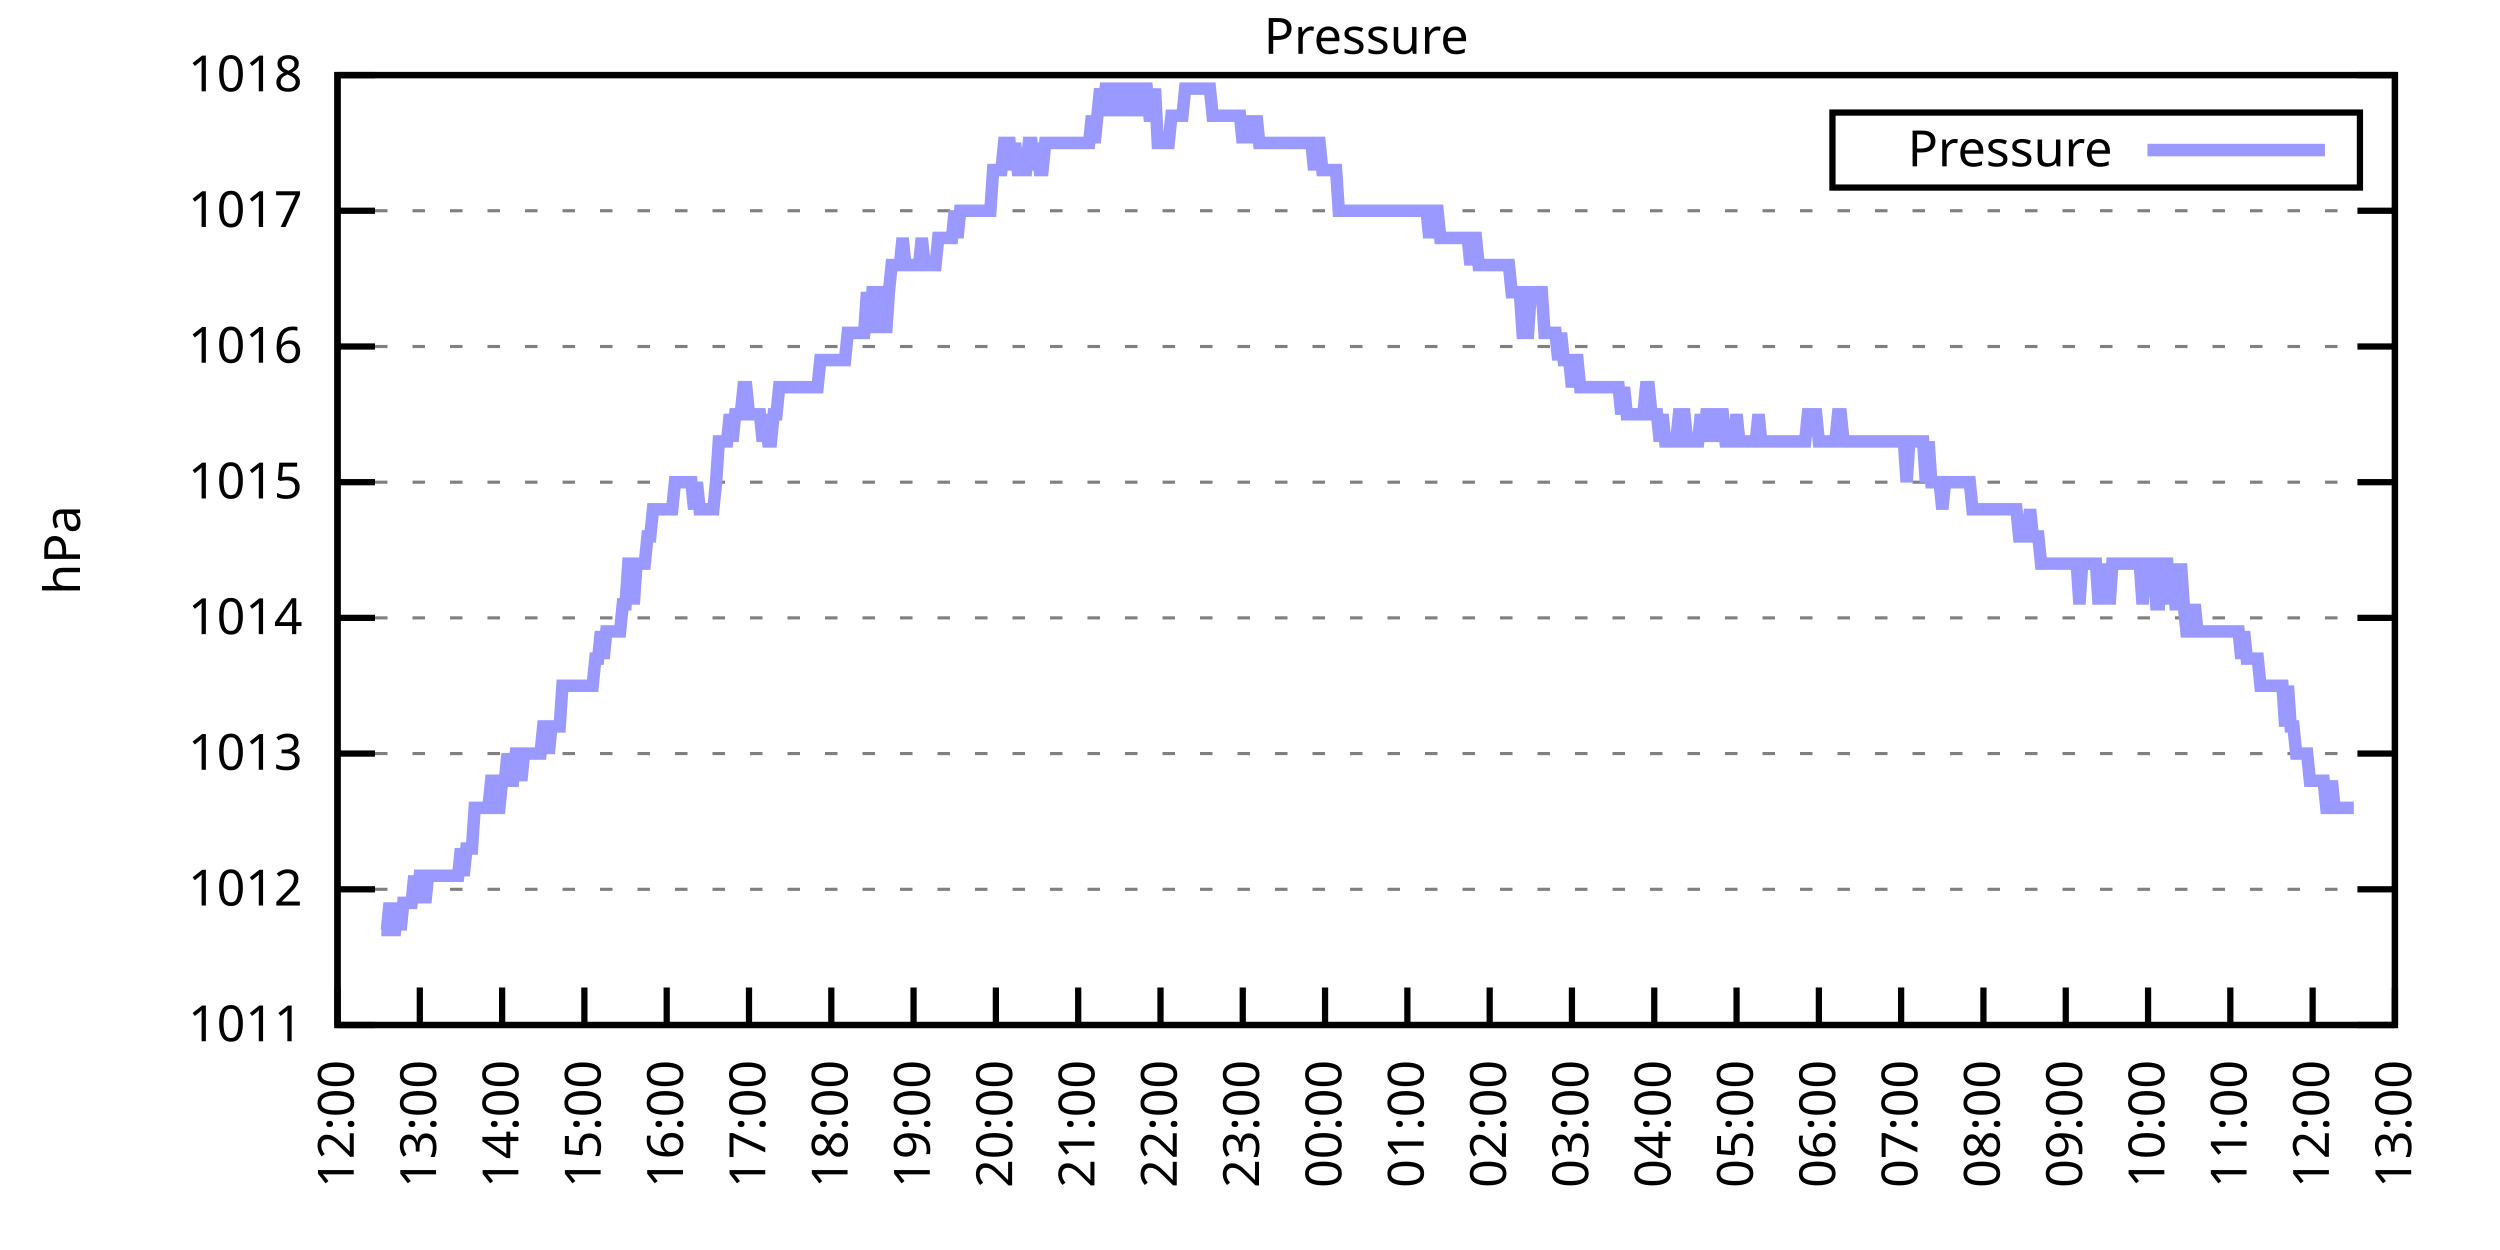
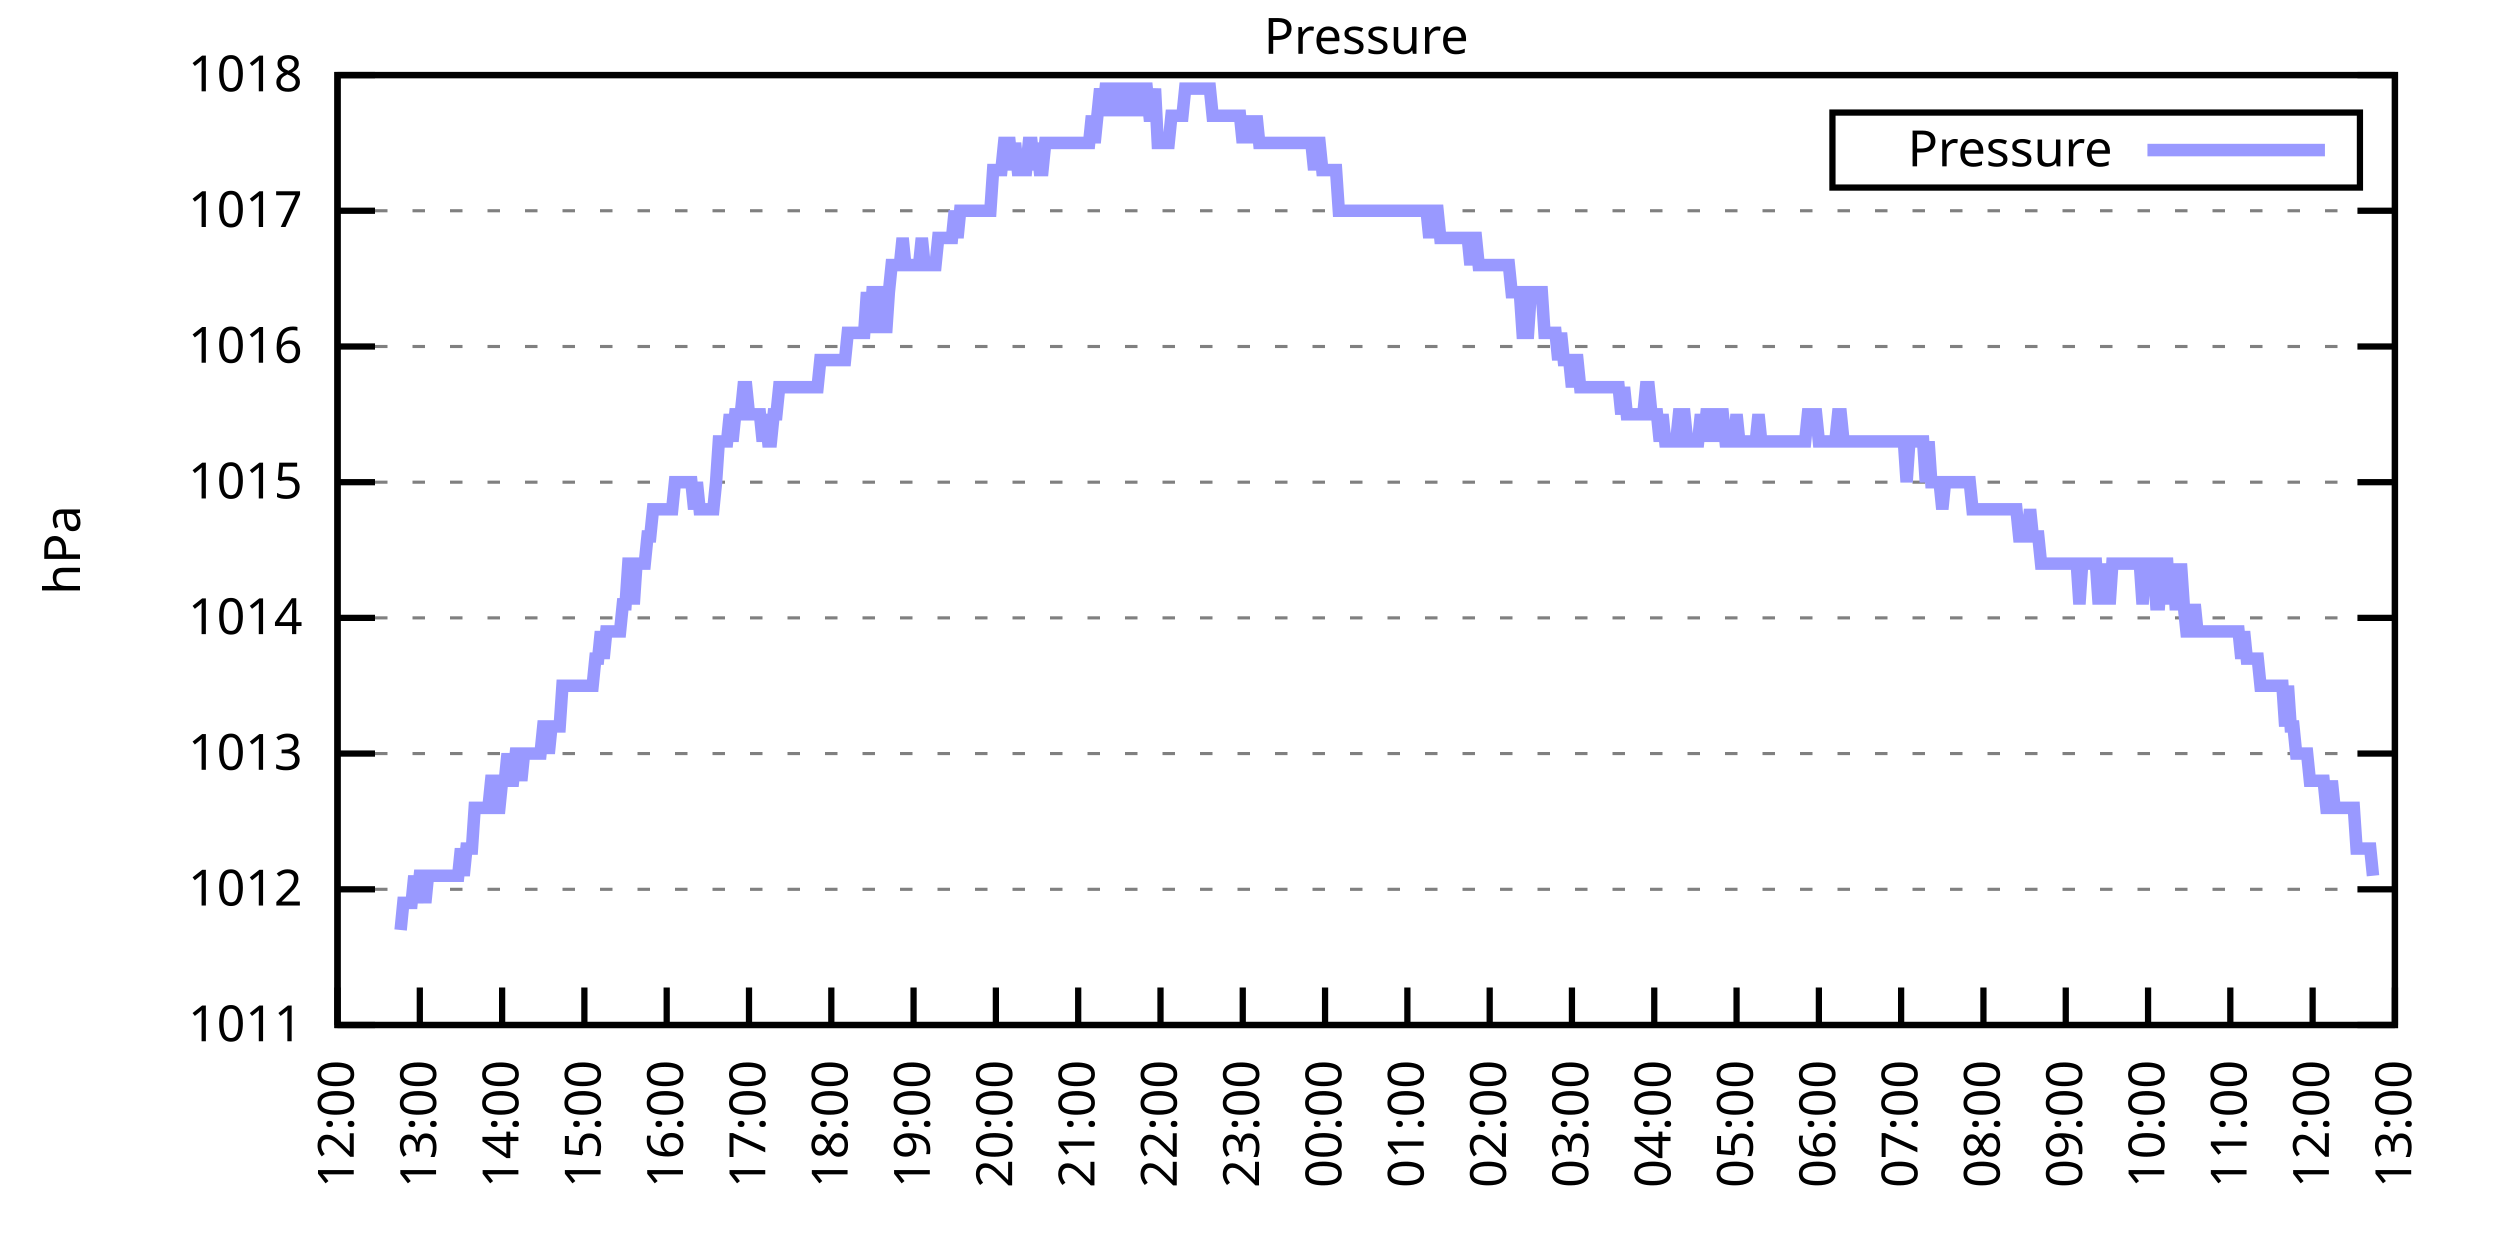
<svg xmlns="http://www.w3.org/2000/svg" xmlns:xlink="http://www.w3.org/1999/xlink" width="400" height="200" viewBox="0 0 400 200">
  <g id="gnuplot_canvas">
    <rect x="0" y="0" width="400" height="200" fill="none" />
    <defs>
      <circle id="gpDot" r="0.5" stroke-width="0.5" stroke="currentColor" />
      <path id="gpPt0" stroke-width="0.333" stroke="currentColor" d="M-1,0 h2 M0,-1 v2" />
      <path id="gpPt1" stroke-width="0.333" stroke="currentColor" d="M-1,-1 L1,1 M1,-1 L-1,1" />
      <path id="gpPt2" stroke-width="0.333" stroke="currentColor" d="M-1,0 L1,0 M0,-1 L0,1 M-1,-1 L1,1 M-1,1 L1,-1" />
      <rect id="gpPt3" stroke-width="0.333" stroke="currentColor" x="-1" y="-1" width="2" height="2" />
      <rect id="gpPt4" stroke-width="0.333" stroke="currentColor" fill="currentColor" x="-1" y="-1" width="2" height="2" />
      <circle id="gpPt5" stroke-width="0.333" stroke="currentColor" cx="0" cy="0" r="1" />
      <use xlink:href="#gpPt5" id="gpPt6" fill="currentColor" stroke="none" />
      <path id="gpPt7" stroke-width="0.333" stroke="currentColor" d="M0,-1.33 L-1.33,0.67 L1.33,0.67 z" />
      <use xlink:href="#gpPt7" id="gpPt8" fill="currentColor" stroke="none" />
      <use xlink:href="#gpPt7" id="gpPt9" stroke="currentColor" transform="rotate(180)" />
      <use xlink:href="#gpPt9" id="gpPt10" fill="currentColor" stroke="none" />
      <use xlink:href="#gpPt3" id="gpPt11" stroke="currentColor" transform="rotate(45)" />
      <use xlink:href="#gpPt11" id="gpPt12" fill="currentColor" stroke="none" />
      <path id="gpPt13" stroke-width="0.333" stroke="currentColor" d="M0,1.330 L1.265,0.411 L0.782,-1.067 L-0.782,-1.076 L-1.265,0.411 z" />
      <use xlink:href="#gpPt13" id="gpPt14" fill="currentColor" stroke="none" />
      <filter id="textbox" filterUnits="objectBoundingBox" x="0" y="0" height="1" width="1">
        <feFlood flood-color="white" flood-opacity="1" result="bgnd" />
        <feComposite in="SourceGraphic" in2="bgnd" operator="atop" />
      </filter>
      <filter id="greybox" filterUnits="objectBoundingBox" x="0" y="0" height="1" width="1">
        <feFlood flood-color="lightgrey" flood-opacity="1" result="grey" />
        <feComposite in="SourceGraphic" in2="grey" operator="atop" />
      </filter>
    </defs>
    <g fill="none" color="white" stroke="currentColor" stroke-width="1.00" stroke-linecap="butt" stroke-linejoin="miter">
</g>
    <g fill="none" color="black" stroke="currentColor" stroke-width="1.00" stroke-linecap="butt" stroke-linejoin="miter">
      <g stroke="none" shape-rendering="crispEdges">
        <polygon fill="rgb(255, 255, 255)" points="54.00,164.00 383.18,164.00 383.18,12.02 54.00,12.02 " />
      </g>
    </g>
    <g fill="none" color="black" stroke="currentColor" stroke-width="1.00" stroke-linecap="butt" stroke-linejoin="miter">
</g>
    <g fill="none" color="black" stroke="black" stroke-width="0.50" stroke-linecap="butt" stroke-linejoin="miter">
</g>
    <g fill="none" color="gray" stroke="currentColor" stroke-width="0.50" stroke-linecap="butt" stroke-linejoin="miter">
      <path stroke="gray" stroke-dasharray="2,4" class="gridline" d="M54.00,164.00 L383.19,164.00  " />
    </g>
    <g fill="none" color="gray" stroke="gray" stroke-width="1.00" stroke-linecap="butt" stroke-linejoin="miter">
</g>
    <g fill="none" color="black" stroke="currentColor" stroke-width="1.00" stroke-linecap="butt" stroke-linejoin="miter">
      <path stroke="black" d="M54.00,164.00 L60.00,164.00 M383.19,164.00 L377.19,164.00  " />
      <g transform="translate(48.40,166.60)" stroke="none" fill="black" font-family="Sans" font-size="8.00" text-anchor="end">
        <text>
          <tspan font-family="Sans"> 1011</tspan>
        </text>
      </g>
    </g>
    <g fill="none" color="black" stroke="currentColor" stroke-width="1.00" stroke-linecap="butt" stroke-linejoin="miter">
</g>
    <g fill="none" color="black" stroke="black" stroke-width="0.50" stroke-linecap="butt" stroke-linejoin="miter">
</g>
    <g fill="none" color="gray" stroke="currentColor" stroke-width="0.50" stroke-linecap="butt" stroke-linejoin="miter">
      <path stroke="gray" stroke-dasharray="2,4" class="gridline" d="M54.00,142.29 L383.19,142.29  " />
    </g>
    <g fill="none" color="gray" stroke="gray" stroke-width="1.00" stroke-linecap="butt" stroke-linejoin="miter">
</g>
    <g fill="none" color="black" stroke="currentColor" stroke-width="1.00" stroke-linecap="butt" stroke-linejoin="miter">
      <path stroke="black" d="M54.00,142.29 L60.00,142.29 M383.19,142.29 L377.19,142.29  " />
      <g transform="translate(48.40,144.89)" stroke="none" fill="black" font-family="Sans" font-size="8.00" text-anchor="end">
        <text>
          <tspan font-family="Sans"> 1012</tspan>
        </text>
      </g>
    </g>
    <g fill="none" color="black" stroke="currentColor" stroke-width="1.00" stroke-linecap="butt" stroke-linejoin="miter">
</g>
    <g fill="none" color="black" stroke="black" stroke-width="0.50" stroke-linecap="butt" stroke-linejoin="miter">
</g>
    <g fill="none" color="gray" stroke="currentColor" stroke-width="0.50" stroke-linecap="butt" stroke-linejoin="miter">
      <path stroke="gray" stroke-dasharray="2,4" class="gridline" d="M54.00,120.57 L383.19,120.57  " />
    </g>
    <g fill="none" color="gray" stroke="gray" stroke-width="1.00" stroke-linecap="butt" stroke-linejoin="miter">
</g>
    <g fill="none" color="black" stroke="currentColor" stroke-width="1.00" stroke-linecap="butt" stroke-linejoin="miter">
      <path stroke="black" d="M54.00,120.57 L60.00,120.57 M383.19,120.57 L377.19,120.57  " />
      <g transform="translate(48.40,123.17)" stroke="none" fill="black" font-family="Sans" font-size="8.00" text-anchor="end">
        <text>
          <tspan font-family="Sans"> 1013</tspan>
        </text>
      </g>
    </g>
    <g fill="none" color="black" stroke="currentColor" stroke-width="1.00" stroke-linecap="butt" stroke-linejoin="miter">
</g>
    <g fill="none" color="black" stroke="black" stroke-width="0.50" stroke-linecap="butt" stroke-linejoin="miter">
</g>
    <g fill="none" color="gray" stroke="currentColor" stroke-width="0.50" stroke-linecap="butt" stroke-linejoin="miter">
      <path stroke="gray" stroke-dasharray="2,4" class="gridline" d="M54.00,98.86 L383.19,98.86  " />
    </g>
    <g fill="none" color="gray" stroke="gray" stroke-width="1.00" stroke-linecap="butt" stroke-linejoin="miter">
</g>
    <g fill="none" color="black" stroke="currentColor" stroke-width="1.00" stroke-linecap="butt" stroke-linejoin="miter">
      <path stroke="black" d="M54.00,98.86 L60.00,98.86 M383.19,98.86 L377.19,98.86  " />
      <g transform="translate(48.40,101.46)" stroke="none" fill="black" font-family="Sans" font-size="8.00" text-anchor="end">
        <text>
          <tspan font-family="Sans"> 1014</tspan>
        </text>
      </g>
    </g>
    <g fill="none" color="black" stroke="currentColor" stroke-width="1.00" stroke-linecap="butt" stroke-linejoin="miter">
</g>
    <g fill="none" color="black" stroke="black" stroke-width="0.50" stroke-linecap="butt" stroke-linejoin="miter">
</g>
    <g fill="none" color="gray" stroke="currentColor" stroke-width="0.50" stroke-linecap="butt" stroke-linejoin="miter">
      <path stroke="gray" stroke-dasharray="2,4" class="gridline" d="M54.00,77.15 L383.19,77.15  " />
    </g>
    <g fill="none" color="gray" stroke="gray" stroke-width="1.00" stroke-linecap="butt" stroke-linejoin="miter">
</g>
    <g fill="none" color="black" stroke="currentColor" stroke-width="1.00" stroke-linecap="butt" stroke-linejoin="miter">
      <path stroke="black" d="M54.00,77.15 L60.00,77.15 M383.19,77.15 L377.19,77.15  " />
      <g transform="translate(48.40,79.75)" stroke="none" fill="black" font-family="Sans" font-size="8.00" text-anchor="end">
        <text>
          <tspan font-family="Sans"> 1015</tspan>
        </text>
      </g>
    </g>
    <g fill="none" color="black" stroke="currentColor" stroke-width="1.00" stroke-linecap="butt" stroke-linejoin="miter">
</g>
    <g fill="none" color="black" stroke="black" stroke-width="0.50" stroke-linecap="butt" stroke-linejoin="miter">
</g>
    <g fill="none" color="gray" stroke="currentColor" stroke-width="0.50" stroke-linecap="butt" stroke-linejoin="miter">
      <path stroke="gray" stroke-dasharray="2,4" class="gridline" d="M54.00,55.44 L383.19,55.44  " />
    </g>
    <g fill="none" color="gray" stroke="gray" stroke-width="1.00" stroke-linecap="butt" stroke-linejoin="miter">
</g>
    <g fill="none" color="black" stroke="currentColor" stroke-width="1.00" stroke-linecap="butt" stroke-linejoin="miter">
      <path stroke="black" d="M54.00,55.44 L60.00,55.44 M383.19,55.44 L377.19,55.44  " />
      <g transform="translate(48.40,58.04)" stroke="none" fill="black" font-family="Sans" font-size="8.00" text-anchor="end">
        <text>
          <tspan font-family="Sans"> 1016</tspan>
        </text>
      </g>
    </g>
    <g fill="none" color="black" stroke="currentColor" stroke-width="1.00" stroke-linecap="butt" stroke-linejoin="miter">
</g>
    <g fill="none" color="black" stroke="black" stroke-width="0.50" stroke-linecap="butt" stroke-linejoin="miter">
</g>
    <g fill="none" color="gray" stroke="currentColor" stroke-width="0.50" stroke-linecap="butt" stroke-linejoin="miter">
      <path stroke="gray" stroke-dasharray="2,4" class="gridline" d="M54.00,33.72 L383.19,33.72  " />
    </g>
    <g fill="none" color="gray" stroke="gray" stroke-width="1.00" stroke-linecap="butt" stroke-linejoin="miter">
</g>
    <g fill="none" color="black" stroke="currentColor" stroke-width="1.00" stroke-linecap="butt" stroke-linejoin="miter">
      <path stroke="black" d="M54.00,33.72 L60.00,33.72 M383.19,33.72 L377.19,33.72  " />
      <g transform="translate(48.40,36.32)" stroke="none" fill="black" font-family="Sans" font-size="8.00" text-anchor="end">
        <text>
          <tspan font-family="Sans"> 1017</tspan>
        </text>
      </g>
    </g>
    <g fill="none" color="black" stroke="currentColor" stroke-width="1.00" stroke-linecap="butt" stroke-linejoin="miter">
</g>
    <g fill="none" color="black" stroke="black" stroke-width="0.50" stroke-linecap="butt" stroke-linejoin="miter">
</g>
    <g fill="none" color="gray" stroke="currentColor" stroke-width="0.50" stroke-linecap="butt" stroke-linejoin="miter">
      <path stroke="gray" stroke-dasharray="2,4" class="gridline" d="M54.00,12.01 L383.19,12.01  " />
    </g>
    <g fill="none" color="gray" stroke="gray" stroke-width="1.00" stroke-linecap="butt" stroke-linejoin="miter">
</g>
    <g fill="none" color="black" stroke="currentColor" stroke-width="1.00" stroke-linecap="butt" stroke-linejoin="miter">
      <path stroke="black" d="M54.00,12.01 L60.00,12.01 M383.19,12.01 L377.19,12.01  " />
      <g transform="translate(48.40,14.61)" stroke="none" fill="black" font-family="Sans" font-size="8.00" text-anchor="end">
        <text>
          <tspan font-family="Sans"> 1018</tspan>
        </text>
      </g>
    </g>
    <g fill="none" color="black" stroke="currentColor" stroke-width="1.00" stroke-linecap="butt" stroke-linejoin="miter">
      <path stroke="black" d="M54.00,164.00 L54.00,158.00  " />
      <g transform="translate(56.60,169.60) rotate(270.00)" stroke="none" fill="black" font-family="Sans" font-size="8.00" text-anchor="end">
        <text>
          <tspan font-family="Sans">12:00</tspan>
        </text>
      </g>
    </g>
    <g fill="none" color="black" stroke="currentColor" stroke-width="1.00" stroke-linecap="butt" stroke-linejoin="miter">
      <path stroke="black" d="M67.17,164.00 L67.17,158.00  " />
      <g transform="translate(69.77,169.60) rotate(270.00)" stroke="none" fill="black" font-family="Sans" font-size="8.00" text-anchor="end">
        <text>
          <tspan font-family="Sans">13:00</tspan>
        </text>
      </g>
    </g>
    <g fill="none" color="black" stroke="currentColor" stroke-width="1.00" stroke-linecap="butt" stroke-linejoin="miter">
      <path stroke="black" d="M80.34,164.00 L80.34,158.00  " />
      <g transform="translate(82.94,169.60) rotate(270.00)" stroke="none" fill="black" font-family="Sans" font-size="8.00" text-anchor="end">
        <text>
          <tspan font-family="Sans">14:00</tspan>
        </text>
      </g>
    </g>
    <g fill="none" color="black" stroke="currentColor" stroke-width="1.00" stroke-linecap="butt" stroke-linejoin="miter">
      <path stroke="black" d="M93.50,164.00 L93.50,158.00  " />
      <g transform="translate(96.10,169.60) rotate(270.00)" stroke="none" fill="black" font-family="Sans" font-size="8.00" text-anchor="end">
        <text>
          <tspan font-family="Sans">15:00</tspan>
        </text>
      </g>
    </g>
    <g fill="none" color="black" stroke="currentColor" stroke-width="1.00" stroke-linecap="butt" stroke-linejoin="miter">
      <path stroke="black" d="M106.67,164.00 L106.67,158.00  " />
      <g transform="translate(109.27,169.60) rotate(270.00)" stroke="none" fill="black" font-family="Sans" font-size="8.00" text-anchor="end">
        <text>
          <tspan font-family="Sans">16:00</tspan>
        </text>
      </g>
    </g>
    <g fill="none" color="black" stroke="currentColor" stroke-width="1.00" stroke-linecap="butt" stroke-linejoin="miter">
      <path stroke="black" d="M119.84,164.00 L119.84,158.00  " />
      <g transform="translate(122.44,169.60) rotate(270.00)" stroke="none" fill="black" font-family="Sans" font-size="8.00" text-anchor="end">
        <text>
          <tspan font-family="Sans">17:00</tspan>
        </text>
      </g>
    </g>
    <g fill="none" color="black" stroke="currentColor" stroke-width="1.00" stroke-linecap="butt" stroke-linejoin="miter">
      <path stroke="black" d="M133.01,164.00 L133.01,158.00  " />
      <g transform="translate(135.61,169.60) rotate(270.00)" stroke="none" fill="black" font-family="Sans" font-size="8.00" text-anchor="end">
        <text>
          <tspan font-family="Sans">18:00</tspan>
        </text>
      </g>
    </g>
    <g fill="none" color="black" stroke="currentColor" stroke-width="1.00" stroke-linecap="butt" stroke-linejoin="miter">
      <path stroke="black" d="M146.17,164.00 L146.17,158.00  " />
      <g transform="translate(148.77,169.60) rotate(270.00)" stroke="none" fill="black" font-family="Sans" font-size="8.00" text-anchor="end">
        <text>
          <tspan font-family="Sans">19:00</tspan>
        </text>
      </g>
    </g>
    <g fill="none" color="black" stroke="currentColor" stroke-width="1.00" stroke-linecap="butt" stroke-linejoin="miter">
      <path stroke="black" d="M159.34,164.00 L159.34,158.00  " />
      <g transform="translate(161.94,169.60) rotate(270.00)" stroke="none" fill="black" font-family="Sans" font-size="8.00" text-anchor="end">
        <text>
          <tspan font-family="Sans">20:00</tspan>
        </text>
      </g>
    </g>
    <g fill="none" color="black" stroke="currentColor" stroke-width="1.00" stroke-linecap="butt" stroke-linejoin="miter">
      <path stroke="black" d="M172.51,164.00 L172.51,158.00  " />
      <g transform="translate(175.11,169.60) rotate(270.00)" stroke="none" fill="black" font-family="Sans" font-size="8.00" text-anchor="end">
        <text>
          <tspan font-family="Sans">21:00</tspan>
        </text>
      </g>
    </g>
    <g fill="none" color="black" stroke="currentColor" stroke-width="1.00" stroke-linecap="butt" stroke-linejoin="miter">
      <path stroke="black" d="M185.68,164.00 L185.68,158.00  " />
      <g transform="translate(188.28,169.60) rotate(270.00)" stroke="none" fill="black" font-family="Sans" font-size="8.00" text-anchor="end">
        <text>
          <tspan font-family="Sans">22:00</tspan>
        </text>
      </g>
    </g>
    <g fill="none" color="black" stroke="currentColor" stroke-width="1.00" stroke-linecap="butt" stroke-linejoin="miter">
      <path stroke="black" d="M198.84,164.00 L198.84,158.00  " />
      <g transform="translate(201.44,169.60) rotate(270.00)" stroke="none" fill="black" font-family="Sans" font-size="8.00" text-anchor="end">
        <text>
          <tspan font-family="Sans">23:00</tspan>
        </text>
      </g>
    </g>
    <g fill="none" color="black" stroke="currentColor" stroke-width="1.00" stroke-linecap="butt" stroke-linejoin="miter">
      <path stroke="black" d="M212.01,164.00 L212.01,158.00  " />
      <g transform="translate(214.61,169.60) rotate(270.00)" stroke="none" fill="black" font-family="Sans" font-size="8.00" text-anchor="end">
        <text>
          <tspan font-family="Sans">00:00</tspan>
        </text>
      </g>
    </g>
    <g fill="none" color="black" stroke="currentColor" stroke-width="1.00" stroke-linecap="butt" stroke-linejoin="miter">
      <path stroke="black" d="M225.18,164.00 L225.18,158.00  " />
      <g transform="translate(227.78,169.60) rotate(270.00)" stroke="none" fill="black" font-family="Sans" font-size="8.00" text-anchor="end">
        <text>
          <tspan font-family="Sans">01:00</tspan>
        </text>
      </g>
    </g>
    <g fill="none" color="black" stroke="currentColor" stroke-width="1.00" stroke-linecap="butt" stroke-linejoin="miter">
      <path stroke="black" d="M238.35,164.00 L238.35,158.00  " />
      <g transform="translate(240.95,169.60) rotate(270.00)" stroke="none" fill="black" font-family="Sans" font-size="8.00" text-anchor="end">
        <text>
          <tspan font-family="Sans">02:00</tspan>
        </text>
      </g>
    </g>
    <g fill="none" color="black" stroke="currentColor" stroke-width="1.00" stroke-linecap="butt" stroke-linejoin="miter">
      <path stroke="black" d="M251.51,164.00 L251.51,158.00  " />
      <g transform="translate(254.11,169.60) rotate(270.00)" stroke="none" fill="black" font-family="Sans" font-size="8.00" text-anchor="end">
        <text>
          <tspan font-family="Sans">03:00</tspan>
        </text>
      </g>
    </g>
    <g fill="none" color="black" stroke="currentColor" stroke-width="1.00" stroke-linecap="butt" stroke-linejoin="miter">
      <path stroke="black" d="M264.68,164.00 L264.68,158.00  " />
      <g transform="translate(267.28,169.60) rotate(270.00)" stroke="none" fill="black" font-family="Sans" font-size="8.00" text-anchor="end">
        <text>
          <tspan font-family="Sans">04:00</tspan>
        </text>
      </g>
    </g>
    <g fill="none" color="black" stroke="currentColor" stroke-width="1.00" stroke-linecap="butt" stroke-linejoin="miter">
      <path stroke="black" d="M277.85,164.00 L277.85,158.00  " />
      <g transform="translate(280.45,169.60) rotate(270.00)" stroke="none" fill="black" font-family="Sans" font-size="8.00" text-anchor="end">
        <text>
          <tspan font-family="Sans">05:00</tspan>
        </text>
      </g>
    </g>
    <g fill="none" color="black" stroke="currentColor" stroke-width="1.00" stroke-linecap="butt" stroke-linejoin="miter">
      <path stroke="black" d="M291.02,164.00 L291.02,158.00  " />
      <g transform="translate(293.62,169.60) rotate(270.00)" stroke="none" fill="black" font-family="Sans" font-size="8.00" text-anchor="end">
        <text>
          <tspan font-family="Sans">06:00</tspan>
        </text>
      </g>
    </g>
    <g fill="none" color="black" stroke="currentColor" stroke-width="1.00" stroke-linecap="butt" stroke-linejoin="miter">
      <path stroke="black" d="M304.18,164.00 L304.18,158.00  " />
      <g transform="translate(306.78,169.60) rotate(270.00)" stroke="none" fill="black" font-family="Sans" font-size="8.00" text-anchor="end">
        <text>
          <tspan font-family="Sans">07:00</tspan>
        </text>
      </g>
    </g>
    <g fill="none" color="black" stroke="currentColor" stroke-width="1.00" stroke-linecap="butt" stroke-linejoin="miter">
      <path stroke="black" d="M317.35,164.00 L317.35,158.00  " />
      <g transform="translate(319.95,169.60) rotate(270.00)" stroke="none" fill="black" font-family="Sans" font-size="8.00" text-anchor="end">
        <text>
          <tspan font-family="Sans">08:00</tspan>
        </text>
      </g>
    </g>
    <g fill="none" color="black" stroke="currentColor" stroke-width="1.00" stroke-linecap="butt" stroke-linejoin="miter">
      <path stroke="black" d="M330.52,164.00 L330.52,158.00  " />
      <g transform="translate(333.12,169.60) rotate(270.00)" stroke="none" fill="black" font-family="Sans" font-size="8.00" text-anchor="end">
        <text>
          <tspan font-family="Sans">09:00</tspan>
        </text>
      </g>
    </g>
    <g fill="none" color="black" stroke="currentColor" stroke-width="1.00" stroke-linecap="butt" stroke-linejoin="miter">
      <path stroke="black" d="M343.69,164.00 L343.69,158.00  " />
      <g transform="translate(346.29,169.60) rotate(270.00)" stroke="none" fill="black" font-family="Sans" font-size="8.00" text-anchor="end">
        <text>
          <tspan font-family="Sans">10:00</tspan>
        </text>
      </g>
    </g>
    <g fill="none" color="black" stroke="currentColor" stroke-width="1.00" stroke-linecap="butt" stroke-linejoin="miter">
      <path stroke="black" d="M356.85,164.00 L356.85,158.00  " />
      <g transform="translate(359.45,169.60) rotate(270.00)" stroke="none" fill="black" font-family="Sans" font-size="8.00" text-anchor="end">
        <text>
          <tspan font-family="Sans">11:00</tspan>
        </text>
      </g>
    </g>
    <g fill="none" color="black" stroke="currentColor" stroke-width="1.00" stroke-linecap="butt" stroke-linejoin="miter">
      <path stroke="black" d="M370.02,164.00 L370.02,158.00  " />
      <g transform="translate(372.62,169.60) rotate(270.00)" stroke="none" fill="black" font-family="Sans" font-size="8.00" text-anchor="end">
        <text>
          <tspan font-family="Sans">12:00</tspan>
        </text>
      </g>
    </g>
    <g fill="none" color="black" stroke="currentColor" stroke-width="1.00" stroke-linecap="butt" stroke-linejoin="miter">
      <path stroke="black" d="M383.19,164.00 L383.19,158.00  " />
      <g transform="translate(385.79,169.60) rotate(270.00)" stroke="none" fill="black" font-family="Sans" font-size="8.00" text-anchor="end">
        <text>
          <tspan font-family="Sans">13:00</tspan>
        </text>
      </g>
    </g>
    <g fill="none" color="black" stroke="currentColor" stroke-width="1.00" stroke-linecap="butt" stroke-linejoin="miter">
</g>
    <g fill="none" color="black" stroke="currentColor" stroke-width="1.00" stroke-linecap="butt" stroke-linejoin="miter">
      <path stroke="black" d="M54.00,12.01 L54.00,164.00 L383.19,164.00 L383.19,12.01 L54.00,12.01 Z  " />
    </g>
    <g fill="none" color="black" stroke="currentColor" stroke-width="1.00" stroke-linecap="butt" stroke-linejoin="miter">
</g>
    <g fill="none" color="black" stroke="currentColor" stroke-width="1.00" stroke-linecap="butt" stroke-linejoin="miter">
      <path stroke="black" d="M293.19,30.01 L293.19,18.01 L377.59,18.01 L377.59,30.01 L293.19,30.01 Z  " />
    </g>
    <g id="Pressure_plot_1">
      <g fill="none" color="white" stroke="black" stroke-width="2.00" stroke-linecap="butt" stroke-linejoin="miter">
</g>
      <g fill="none" color="black" stroke="currentColor" stroke-width="2.00" stroke-linecap="butt" stroke-linejoin="miter">
        <g transform="translate(337.99,26.61)" stroke="none" fill="black" font-family="Sans" font-size="8.00" text-anchor="end">
          <text>
            <tspan font-family="Sans">Pressure</tspan>
          </text>
        </g>
      </g>
      <g fill="none" color="black" stroke="currentColor" stroke-width="2.00" stroke-linecap="butt" stroke-linejoin="miter">
-         <path stroke="rgb(153, 153, 255)" d="M343.59,24.01 L371.99,24.01 M61.02,148.80 L61.46,148.80 L61.90,148.80 L62.34,144.46 L62.78,148.80 L63.22,148.80   L63.66,144.46 L64.10,148.80 L64.53,144.46 L64.97,144.46 L65.41,144.46 L65.85,144.46 L66.29,140.12 L66.73,144.46   L67.17,140.12 L67.61,140.12 L68.05,144.46 L68.48,140.12 L68.92,140.12 L69.36,140.12 L69.80,140.12 L70.24,140.12   L70.68,140.12 L71.12,140.12 L71.56,140.12 L72.00,140.12 L72.43,140.12 L72.87,140.12 L73.31,140.12 L73.75,135.77   L74.19,140.12 L74.63,135.77 L75.07,135.77 L75.51,135.77 L75.95,129.26 L76.38,129.26 L76.82,129.26 L77.26,129.26   L77.70,129.26 L78.14,129.26 L78.58,124.92 L79.02,124.92 L79.46,129.26 L79.90,129.26 L80.34,124.92 L80.77,124.92   L81.21,120.57 L81.65,124.92 L82.09,124.92 L82.53,120.57 L82.97,120.57 L83.41,124.92 L83.85,120.57 L84.29,120.57   L84.72,120.57 L85.16,120.57 L85.60,120.57 L86.04,120.57 L86.48,120.57 L86.92,116.23 L87.36,116.23 L87.80,120.57   L88.24,116.23 L88.67,116.23 L89.11,116.23 L89.55,116.23 L89.99,109.72 L90.43,109.72 L90.87,109.72 L91.31,109.72   L91.75,109.72 L92.19,109.72 L92.62,109.72 L93.06,109.72 L93.50,109.72 L93.94,109.72 L94.38,109.72 L94.82,109.72   L95.26,105.38 L95.70,105.38 L96.14,101.03 L96.58,105.38 L97.01,101.03 L97.45,101.03 L97.89,101.03 L98.33,101.03   L98.77,101.03 L99.21,101.03 L99.65,96.69 L100.09,96.69 L100.53,90.18 L100.96,90.18 L101.40,96.69 L101.84,90.18   L102.28,90.18 L102.72,90.18 L103.16,90.18 L103.60,85.83 L104.04,85.83 L104.48,81.49 L104.91,81.49 L105.35,81.49   L105.79,81.49 L106.23,81.49 L106.67,81.49 L107.11,81.49 L107.55,81.49 L107.99,77.15 L108.43,77.15 L108.87,77.15   L109.30,77.15 L109.74,77.15 L110.18,77.15 L110.62,77.15 L111.06,81.49 L111.50,77.15 L111.94,81.49 L112.38,81.49   L112.82,81.49 L113.25,81.49 L113.69,81.49 L114.13,81.49 L114.57,77.15 L115.01,70.63 L115.45,70.63 L115.89,70.63   L116.33,70.63 L116.77,66.29 L117.20,70.63 L117.64,66.29 L118.08,66.29 L118.52,66.29 L118.96,61.95 L119.40,61.95   L119.84,66.29 L120.28,66.29 L120.72,66.29 L121.15,66.29 L121.59,66.29 L122.03,70.63 L122.47,66.29 L122.91,70.63   L123.35,70.63 L123.79,66.29 L124.23,66.29 L124.67,61.95 L125.11,61.95 L125.54,61.95 L125.98,61.95 L126.42,61.95   L126.86,61.95 L127.30,61.95 L127.74,61.95 L128.18,61.95 L128.62,61.95 L129.06,61.95 L129.49,61.95 L129.93,61.95   L130.37,61.95 L130.81,61.95 L131.25,57.61 L131.69,57.61 L132.13,57.61 L132.57,57.61 L133.01,57.61 L133.44,57.61   L133.88,57.61 L134.32,57.61 L134.76,57.61 L135.20,57.61 L135.64,53.26 L136.08,53.26 L136.52,53.26 L136.96,53.26   L137.39,53.26 L137.83,53.26 L138.27,53.26 L138.71,46.75 L139.15,53.26 L139.59,46.75 L140.03,46.75 L140.47,53.26   L140.91,46.75 L141.35,46.75 L141.78,53.26 L142.22,46.75 L142.66,42.41 L143.10,42.41 L143.54,42.41 L143.98,42.41   L144.42,38.07 L144.86,42.41 L145.30,42.41 L145.73,42.41 L146.17,42.41 L146.61,42.41 L147.05,42.41 L147.49,38.07   L147.93,42.41 L148.37,42.41 L148.81,42.41 L149.25,42.41 L149.68,42.41 L150.12,38.07 L150.56,38.07 L151.00,38.07   L151.44,38.07 L151.88,38.07 L152.32,38.07 L152.76,33.72 L153.20,38.07 L153.63,33.72 L154.07,33.72 L154.51,33.72   L154.95,33.72 L155.39,33.72 L155.83,33.72 L156.27,33.72 L156.71,33.72 L157.15,33.72 L157.59,33.72 L158.02,33.72   L158.46,33.72 L158.90,27.21 L159.34,27.21 L159.78,27.21 L160.22,27.21 L160.66,22.87 L161.10,22.87 L161.54,22.87   L161.97,27.21 L162.41,22.87 L162.85,27.21 L163.29,27.21 L163.73,27.21 L164.17,27.21 L164.61,22.87 L165.05,22.87   L165.49,27.21 L165.92,22.87 L166.36,27.21 L166.80,27.21 L167.24,22.87 L167.68,22.87 L168.12,22.87 L168.56,22.87   L169.00,22.87 L169.44,22.87 L169.87,22.87 L170.31,22.87 L170.75,22.87 L171.19,22.87 L171.63,22.87 L172.07,22.87   L172.51,22.87 L172.95,22.87 L173.39,22.87 L173.83,22.87 L174.26,22.87 L174.70,18.52 L175.14,22.87 L175.58,18.52   L176.02,14.18 L176.46,18.52 L176.90,14.18 L177.34,14.18 L177.78,14.18 L178.21,18.52 L178.65,14.18 L179.09,18.52   L179.53,14.18 L179.97,14.18 L180.41,14.18 L180.85,18.52 L181.29,14.18 L181.73,14.18 L182.16,14.18 L182.60,18.52   L183.04,14.18 L183.48,14.18 L183.92,18.52 L184.36,18.52 L184.80,14.18 L185.24,22.87 L185.68,22.87 L186.11,22.87   L186.55,22.87 L186.99,22.87 L187.43,18.52 L187.87,18.52 L188.31,18.52 L188.75,18.52 L189.19,18.52 L189.63,14.18   L190.07,14.18 L190.50,14.18 L190.94,14.18 L191.38,14.18 L191.82,14.18 L192.26,14.18 L192.70,14.18 L193.14,14.18   L193.58,14.18 L194.02,18.52 L194.45,18.52 L194.89,18.52 L195.33,18.52 L195.77,18.52 L196.21,18.52 L196.65,18.52   L197.09,18.52 L197.53,18.52 L197.97,18.52 L198.40,18.52 L198.84,22.87 L199.28,18.52 L199.72,22.87 L200.16,18.52   L200.60,22.87 L201.04,18.52 L201.48,22.87 L201.92,22.87 L202.35,22.87 L202.79,22.87 L203.23,22.87 L203.67,22.87   L204.11,22.87 L204.55,22.87 L204.99,22.87 L205.43,22.87 L205.87,22.87 L206.31,22.87 L206.74,22.87 L207.18,22.87   L207.62,22.87 L208.06,22.87 L208.50,22.87 L208.94,22.87 L209.38,22.87 L209.82,22.87 L210.26,27.21 L210.69,22.87   L211.13,22.87 L211.57,27.21 L212.01,27.21 L212.45,27.21 L212.89,27.21 L213.33,27.21 L213.77,27.21 L214.21,33.72   L214.64,33.72 L215.08,33.72 L215.52,33.72 L215.96,33.72 L216.40,33.72 L216.84,33.72 L217.28,33.72 L217.72,33.72   L218.16,33.72 L218.60,33.72 L219.03,33.72 L219.47,33.72 L219.91,33.72 L220.35,33.72 L220.79,33.72 L221.23,33.72   L221.67,33.72 L222.11,33.72 L222.55,33.72 L222.98,33.72 L223.42,33.72 L223.86,33.72 L224.30,33.72 L224.74,33.72   L225.18,33.72 L225.62,33.72 L226.06,33.72 L226.50,33.72 L226.93,33.72 L227.37,33.72 L227.81,33.72 L228.25,33.72   L228.69,38.07 L229.13,33.72 L229.57,33.72 L230.01,33.72 L230.45,38.07 L230.88,38.07 L231.32,38.07 L231.76,38.07   L232.20,38.07 L232.64,38.07 L233.08,38.07 L233.52,38.07 L233.96,38.07 L234.40,38.07 L234.84,38.07 L235.27,42.41   L235.71,38.07 L236.15,38.07 L236.59,42.41 L237.03,42.41 L237.47,42.41 L237.91,42.41 L238.35,42.41 L238.79,42.41   L239.22,42.41 L239.66,42.41 L240.10,42.41 L240.54,42.41 L240.98,42.41 L241.42,42.41 L241.86,46.75 L242.30,46.75   L242.74,46.75 L243.17,46.75 L243.61,53.26 L244.05,53.26 L244.49,53.26 L244.93,46.75 L245.37,46.75 L245.81,46.75   L246.25,46.75 L246.69,46.75 L247.12,53.26 L247.56,53.26 L248.00,53.26 L248.44,53.26 L248.88,53.26 L249.32,57.61   L249.76,53.26 L250.20,57.61 L250.64,57.61 L251.08,57.61 L251.51,61.95 L251.95,57.61 L252.39,57.61 L252.83,61.95   L253.27,61.95 L253.71,61.95 L254.15,61.95 L254.59,61.95 L255.03,61.95 L255.46,61.95 L255.90,61.95 L256.34,61.95   L256.78,61.95 L257.22,61.95 L257.66,61.95 L258.10,61.95 L258.54,61.95 L258.98,61.95 L259.41,66.29 L259.85,61.95   L260.29,66.29 L260.73,66.29 L261.17,66.29 L261.61,66.29 L262.05,66.29 L262.49,66.29 L262.93,66.29 L263.36,61.95   L263.80,61.95 L264.24,66.29 L264.68,66.29 L265.12,66.29 L265.56,70.63 L266.00,66.29 L266.44,70.63 L266.88,70.63   L267.32,70.63 L267.75,70.63 L268.19,70.63 L268.63,66.29 L269.07,66.29 L269.51,66.29 L269.95,70.63 L270.39,70.63   L270.83,70.63 L271.27,70.63 L271.70,70.63 L272.14,66.29 L272.58,70.63 L273.02,66.29 L273.46,66.29 L273.90,70.63   L274.34,66.29 L274.78,70.63 L275.22,66.29 L275.65,66.29 L276.09,70.63 L276.53,70.63 L276.97,70.63 L277.41,70.63   L277.85,66.29 L278.29,70.63 L278.73,70.63 L279.17,70.63 L279.60,70.63 L280.04,70.63 L280.48,70.63 L280.92,70.63   L281.36,66.29 L281.80,70.63 L282.24,70.63 L282.68,70.63 L283.12,70.63 L283.56,70.63 L283.99,70.63 L284.43,70.63   L284.87,70.63 L285.31,70.63 L285.75,70.63 L286.19,70.63 L286.63,70.63 L287.07,70.63 L287.51,70.63 L287.94,70.63   L288.38,70.63 L288.82,70.63 L289.26,66.29 L289.70,66.29 L290.14,66.29 L290.58,66.29 L291.02,70.63 L291.46,70.63   L291.89,70.63 L292.33,70.63 L292.77,70.63 L293.21,70.63 L293.65,70.63 L294.09,66.29 L294.53,66.29 L294.97,70.63   L295.41,70.63 L295.84,70.63 L296.28,70.63 L296.72,70.63 L297.16,70.63 L297.60,70.63 L298.04,70.63 L298.48,70.63   L298.92,70.63 L299.36,70.63 L299.80,70.63 L300.23,70.63 L300.67,70.63 L301.11,70.63 L301.55,70.63 L301.99,70.63   L302.43,70.63 L302.87,70.63 L303.31,70.63 L303.75,70.63 L304.18,70.63 L304.62,70.63 L305.06,77.15 L305.50,70.63   L305.94,70.63 L306.38,70.63 L306.82,70.63 L307.26,70.63 L307.70,70.63 L308.13,77.15 L308.57,70.63 L309.01,77.15   L309.45,77.15 L309.89,77.15 L310.33,77.15 L310.77,81.49 L311.21,77.15 L311.65,77.15 L312.08,77.15 L312.52,77.15   L312.96,77.15 L313.40,77.15 L313.84,77.15 L314.28,77.15 L314.72,77.15 L315.16,77.15 L315.60,81.49 L316.04,81.49   L316.47,81.49 L316.91,81.49 L317.35,81.49 L317.79,81.49 L318.23,81.49 L318.67,81.49 L319.11,81.49 L319.55,81.49   L319.99,81.49 L320.42,81.49 L320.86,81.49 L321.30,81.49 L321.74,81.49 L322.18,81.49 L322.62,81.49 L323.06,85.83   L323.50,85.83 L323.94,85.83 L324.37,85.83 L324.81,81.49 L325.25,85.83 L325.69,85.83 L326.13,85.83 L326.57,90.18   L327.01,90.18 L327.45,90.18 L327.89,90.18 L328.33,90.18 L328.76,90.18 L329.20,90.18 L329.64,90.18 L330.08,90.18   L330.52,90.18 L330.96,90.18 L331.40,90.18 L331.84,90.18 L332.28,90.18 L332.71,96.69 L333.15,90.18 L333.59,90.18   L334.03,90.18 L334.47,90.18 L334.91,90.18 L335.35,90.18 L335.79,96.69 L336.23,90.18 L336.66,96.69 L337.10,90.18   L337.54,96.69 L337.98,90.18 L338.42,90.18 L338.86,90.18 L339.30,90.18 L339.74,90.18 L340.18,90.18 L340.61,90.18   L341.05,90.18 L341.49,90.18 L341.93,90.18 L342.37,90.18 L342.81,96.69 L343.25,90.18 L343.69,90.18 L344.13,90.18   L344.57,90.18 L345.00,96.69 L345.44,96.69 L345.88,90.18 L346.32,90.18 L346.76,90.18 L347.20,96.69 L347.64,90.18   L348.08,96.69 L348.52,96.69 L348.95,90.18 L349.39,96.69 L349.83,101.03 L350.27,101.03 L350.71,101.03 L351.15,96.69   L351.59,101.03 L352.03,101.03 L352.47,101.03 L352.90,101.03 L353.34,101.03 L353.78,101.03 L354.22,101.03 L354.66,101.03   L355.10,101.03 L355.54,101.03 L355.98,101.03 L356.42,101.03 L356.85,101.03 L357.29,101.03 L357.73,101.03 L358.17,101.03   L358.61,105.38 L359.05,101.03 L359.49,105.38 L359.93,105.38 L360.37,105.38 L360.81,105.38 L361.24,105.38 L361.68,109.72   L362.12,109.72 L362.56,109.72 L363.00,109.72 L363.44,109.72 L363.88,109.72 L364.32,109.72 L364.76,109.72 L365.19,109.72   L365.63,116.23 L366.07,109.72 L366.51,116.23 L366.95,116.23 L367.39,120.57 L367.83,120.57 L368.27,120.57 L368.71,120.57   L369.14,120.57 L369.58,124.92 L370.02,124.92 L370.46,124.92 L370.90,124.92 L371.34,124.92 L371.78,124.92 L372.22,129.26   L372.66,129.26 L373.09,124.92 L373.53,129.26 L373.97,129.26 L374.41,129.26 L374.85,129.26 L375.29,129.26 L375.73,129.26   L376.17,129.26 L376.61,129.26  " />
+         <path stroke="rgb(153, 153, 255)" d="M343.59,24.01 L371.99,24.01 M64.10,148.80 L64.53,144.46 L64.97,144.46 L65.41,144.46 L65.85,144.46 L66.29,140.12   L66.73,144.46 L67.17,140.12 L67.61,140.12 L68.05,144.46 L68.48,140.12 L68.92,140.12 L69.36,140.12 L69.80,140.12   L70.24,140.12 L70.68,140.12 L71.12,140.12 L71.56,140.12 L72.00,140.12 L72.43,140.12 L72.87,140.12 L73.31,140.12   L73.75,135.77 L74.19,140.12 L74.63,135.77 L75.07,135.77 L75.51,135.77 L75.95,129.26 L76.38,129.26 L76.82,129.26   L77.26,129.26 L77.70,129.26 L78.14,129.26 L78.58,124.92 L79.02,124.92 L79.46,129.26 L79.90,129.26 L80.34,124.92   L80.77,124.92 L81.21,120.57 L81.65,124.92 L82.09,124.92 L82.53,120.57 L82.97,120.57 L83.41,124.92 L83.85,120.57   L84.29,120.57 L84.72,120.57 L85.16,120.57 L85.60,120.57 L86.04,120.57 L86.48,120.57 L86.92,116.23 L87.36,116.23   L87.80,120.57 L88.24,116.23 L88.67,116.23 L89.11,116.23 L89.55,116.23 L89.99,109.72 L90.43,109.72 L90.87,109.72   L91.31,109.72 L91.75,109.72 L92.19,109.72 L92.62,109.72 L93.06,109.72 L93.50,109.72 L93.94,109.72 L94.38,109.72   L94.82,109.72 L95.26,105.38 L95.70,105.38 L96.14,101.03 L96.58,105.38 L97.01,101.03 L97.45,101.03 L97.89,101.03   L98.33,101.03 L98.77,101.03 L99.21,101.03 L99.65,96.69 L100.09,96.69 L100.53,90.18 L100.96,90.18 L101.40,96.69   L101.84,90.18 L102.28,90.18 L102.72,90.18 L103.16,90.18 L103.60,85.83 L104.04,85.83 L104.48,81.49 L104.91,81.49   L105.35,81.49 L105.79,81.49 L106.23,81.49 L106.67,81.49 L107.11,81.49 L107.55,81.49 L107.99,77.15 L108.43,77.15   L108.87,77.15 L109.30,77.15 L109.74,77.15 L110.18,77.15 L110.62,77.15 L111.06,81.49 L111.50,77.15 L111.94,81.49   L112.38,81.49 L112.82,81.49 L113.25,81.49 L113.69,81.49 L114.13,81.49 L114.57,77.15 L115.01,70.63 L115.45,70.63   L115.89,70.63 L116.33,70.63 L116.77,66.29 L117.20,70.63 L117.64,66.29 L118.08,66.29 L118.52,66.29 L118.96,61.95   L119.40,61.95 L119.84,66.29 L120.28,66.29 L120.72,66.29 L121.15,66.29 L121.59,66.29 L122.03,70.63 L122.47,66.29   L122.91,70.63 L123.35,70.63 L123.79,66.29 L124.23,66.29 L124.67,61.95 L125.11,61.95 L125.54,61.95 L125.98,61.95   L126.42,61.95 L126.86,61.95 L127.30,61.95 L127.74,61.95 L128.18,61.95 L128.62,61.95 L129.06,61.95 L129.49,61.95   L129.93,61.95 L130.37,61.95 L130.81,61.95 L131.25,57.61 L131.69,57.61 L132.13,57.61 L132.57,57.61 L133.01,57.61   L133.44,57.61 L133.88,57.61 L134.32,57.61 L134.76,57.61 L135.20,57.61 L135.64,53.26 L136.08,53.26 L136.52,53.26   L136.96,53.26 L137.39,53.26 L137.83,53.26 L138.27,53.26 L138.71,46.75 L139.15,53.26 L139.59,46.75 L140.03,46.75   L140.47,53.26 L140.91,46.75 L141.35,46.75 L141.78,53.26 L142.22,46.75 L142.66,42.41 L143.10,42.41 L143.54,42.41   L143.98,42.41 L144.42,38.07 L144.86,42.41 L145.30,42.41 L145.73,42.41 L146.17,42.41 L146.61,42.41 L147.05,42.41   L147.49,38.07 L147.93,42.41 L148.37,42.41 L148.81,42.41 L149.25,42.41 L149.68,42.41 L150.12,38.07 L150.56,38.07   L151.00,38.07 L151.44,38.07 L151.88,38.07 L152.32,38.07 L152.76,33.72 L153.20,38.07 L153.63,33.72 L154.07,33.72   L154.51,33.72 L154.95,33.72 L155.39,33.72 L155.83,33.72 L156.27,33.72 L156.71,33.72 L157.15,33.72 L157.59,33.72   L158.02,33.72 L158.46,33.72 L158.90,27.21 L159.34,27.21 L159.78,27.21 L160.22,27.21 L160.66,22.87 L161.10,22.87   L161.54,22.87 L161.97,27.21 L162.41,22.87 L162.85,27.21 L163.29,27.21 L163.73,27.21 L164.17,27.21 L164.61,22.87   L165.05,22.87 L165.49,27.21 L165.92,22.87 L166.36,27.21 L166.80,27.21 L167.24,22.87 L167.68,22.87 L168.12,22.87   L168.56,22.87 L169.00,22.87 L169.44,22.87 L169.87,22.87 L170.31,22.87 L170.75,22.87 L171.19,22.87 L171.63,22.87   L172.07,22.87 L172.51,22.87 L172.95,22.87 L173.39,22.87 L173.83,22.87 L174.26,22.87 L174.70,18.52 L175.14,22.87   L175.58,18.52 L176.02,14.18 L176.46,18.52 L176.90,14.18 L177.34,14.18 L177.78,14.18 L178.21,18.52 L178.65,14.18   L179.09,18.52 L179.53,14.18 L179.97,14.18 L180.41,14.18 L180.85,18.52 L181.29,14.18 L181.73,14.18 L182.16,14.18   L182.60,18.52 L183.04,14.18 L183.48,14.18 L183.92,18.52 L184.36,18.52 L184.80,14.18 L185.24,22.87 L185.68,22.87   L186.11,22.87 L186.55,22.87 L186.99,22.87 L187.43,18.52 L187.87,18.52 L188.31,18.52 L188.75,18.52 L189.19,18.52   L189.63,14.18 L190.07,14.18 L190.50,14.18 L190.94,14.18 L191.38,14.18 L191.82,14.18 L192.26,14.18 L192.70,14.18   L193.14,14.18 L193.58,14.18 L194.02,18.52 L194.45,18.52 L194.89,18.52 L195.33,18.52 L195.77,18.52 L196.21,18.52   L196.65,18.52 L197.09,18.52 L197.53,18.52 L197.97,18.52 L198.40,18.52 L198.84,22.87 L199.28,18.52 L199.72,22.87   L200.16,18.52 L200.60,22.87 L201.04,18.52 L201.48,22.87 L201.92,22.87 L202.35,22.87 L202.79,22.87 L203.23,22.87   L203.67,22.87 L204.11,22.87 L204.55,22.87 L204.99,22.87 L205.43,22.87 L205.87,22.87 L206.31,22.87 L206.74,22.87   L207.18,22.87 L207.62,22.87 L208.06,22.87 L208.50,22.87 L208.94,22.87 L209.38,22.87 L209.82,22.87 L210.26,27.21   L210.69,22.87 L211.13,22.87 L211.57,27.21 L212.01,27.21 L212.45,27.21 L212.89,27.21 L213.33,27.21 L213.77,27.21   L214.21,33.72 L214.64,33.72 L215.08,33.72 L215.52,33.72 L215.96,33.72 L216.40,33.72 L216.84,33.72 L217.28,33.72   L217.72,33.72 L218.16,33.72 L218.60,33.72 L219.03,33.72 L219.47,33.72 L219.91,33.72 L220.35,33.72 L220.79,33.72   L221.23,33.72 L221.67,33.72 L222.11,33.72 L222.55,33.72 L222.98,33.72 L223.42,33.72 L223.86,33.72 L224.30,33.72   L224.74,33.72 L225.18,33.72 L225.62,33.72 L226.06,33.72 L226.50,33.72 L226.93,33.72 L227.37,33.72 L227.81,33.72   L228.25,33.72 L228.69,38.07 L229.13,33.72 L229.57,33.72 L230.01,33.72 L230.45,38.07 L230.88,38.07 L231.32,38.07   L231.76,38.07 L232.20,38.07 L232.64,38.07 L233.08,38.07 L233.52,38.07 L233.96,38.07 L234.40,38.07 L234.84,38.07   L235.27,42.41 L235.71,38.07 L236.15,38.07 L236.59,42.41 L237.03,42.41 L237.47,42.41 L237.91,42.41 L238.35,42.41   L238.79,42.41 L239.22,42.41 L239.66,42.41 L240.10,42.41 L240.54,42.41 L240.98,42.41 L241.42,42.41 L241.86,46.75   L242.30,46.75 L242.74,46.75 L243.17,46.75 L243.61,53.26 L244.05,53.26 L244.49,53.26 L244.93,46.75 L245.37,46.75   L245.81,46.75 L246.25,46.75 L246.69,46.75 L247.12,53.26 L247.56,53.26 L248.00,53.26 L248.44,53.26 L248.88,53.26   L249.32,57.61 L249.76,53.26 L250.20,57.61 L250.64,57.61 L251.08,57.61 L251.51,61.95 L251.95,57.61 L252.39,57.61   L252.83,61.95 L253.27,61.95 L253.71,61.95 L254.15,61.95 L254.59,61.95 L255.03,61.95 L255.46,61.95 L255.90,61.95   L256.34,61.95 L256.78,61.95 L257.22,61.95 L257.66,61.95 L258.10,61.95 L258.54,61.95 L258.98,61.95 L259.41,66.29   L259.85,61.95 L260.29,66.29 L260.73,66.29 L261.17,66.29 L261.61,66.29 L262.05,66.29 L262.49,66.29 L262.93,66.29   L263.36,61.95 L263.80,61.95 L264.24,66.29 L264.68,66.29 L265.12,66.29 L265.56,70.63 L266.00,66.29 L266.44,70.63   L266.88,70.63 L267.32,70.63 L267.75,70.63 L268.19,70.63 L268.63,66.29 L269.07,66.29 L269.51,66.29 L269.95,70.63   L270.39,70.63 L270.83,70.63 L271.27,70.63 L271.70,70.63 L272.14,66.29 L272.58,70.63 L273.02,66.29 L273.46,66.29   L273.90,70.63 L274.34,66.29 L274.78,70.63 L275.22,66.29 L275.65,66.29 L276.09,70.63 L276.53,70.63 L276.97,70.63   L277.41,70.63 L277.85,66.29 L278.29,70.63 L278.73,70.63 L279.17,70.63 L279.60,70.63 L280.04,70.63 L280.48,70.63   L280.92,70.63 L281.36,66.29 L281.80,70.63 L282.24,70.63 L282.68,70.63 L283.12,70.63 L283.56,70.63 L283.99,70.63   L284.43,70.63 L284.87,70.63 L285.31,70.63 L285.75,70.63 L286.19,70.63 L286.63,70.63 L287.07,70.63 L287.51,70.63   L287.94,70.63 L288.38,70.63 L288.82,70.63 L289.26,66.29 L289.70,66.29 L290.14,66.29 L290.58,66.29 L291.02,70.63   L291.46,70.63 L291.89,70.63 L292.33,70.63 L292.77,70.63 L293.21,70.63 L293.65,70.63 L294.09,66.29 L294.53,66.29   L294.97,70.63 L295.41,70.63 L295.84,70.63 L296.28,70.63 L296.72,70.63 L297.16,70.63 L297.60,70.63 L298.04,70.63   L298.48,70.63 L298.92,70.63 L299.36,70.63 L299.80,70.63 L300.23,70.63 L300.67,70.63 L301.11,70.63 L301.55,70.63   L301.99,70.63 L302.43,70.63 L302.87,70.63 L303.31,70.63 L303.75,70.63 L304.18,70.63 L304.62,70.63 L305.06,77.15   L305.50,70.63 L305.94,70.63 L306.38,70.63 L306.82,70.63 L307.26,70.63 L307.70,70.63 L308.13,77.15 L308.57,70.63   L309.01,77.15 L309.45,77.15 L309.89,77.15 L310.33,77.15 L310.77,81.49 L311.21,77.15 L311.65,77.15 L312.08,77.15   L312.52,77.15 L312.96,77.15 L313.40,77.15 L313.84,77.15 L314.28,77.15 L314.72,77.15 L315.16,77.15 L315.60,81.49   L316.04,81.49 L316.47,81.49 L316.91,81.49 L317.35,81.49 L317.79,81.49 L318.23,81.49 L318.67,81.49 L319.11,81.49   L319.55,81.49 L319.99,81.49 L320.42,81.49 L320.86,81.49 L321.30,81.49 L321.74,81.49 L322.18,81.49 L322.62,81.49   L323.06,85.83 L323.50,85.83 L323.94,85.83 L324.37,85.83 L324.81,81.49 L325.25,85.83 L325.69,85.83 L326.13,85.83   L326.57,90.18 L327.01,90.18 L327.45,90.18 L327.89,90.18 L328.33,90.18 L328.76,90.18 L329.20,90.18 L329.64,90.18   L330.08,90.18 L330.52,90.18 L330.96,90.18 L331.40,90.18 L331.84,90.18 L332.28,90.18 L332.71,96.69 L333.15,90.18   L333.59,90.18 L334.03,90.18 L334.47,90.18 L334.91,90.18 L335.35,90.18 L335.79,96.69 L336.23,90.18 L336.66,96.69   L337.10,90.18 L337.54,96.69 L337.98,90.18 L338.42,90.18 L338.86,90.18 L339.30,90.18 L339.74,90.18 L340.18,90.18   L340.61,90.18 L341.05,90.18 L341.49,90.18 L341.93,90.18 L342.37,90.18 L342.81,96.69 L343.25,90.18 L343.69,90.18   L344.13,90.18 L344.57,90.18 L345.00,96.69 L345.44,96.69 L345.88,90.18 L346.32,90.18 L346.76,90.18 L347.20,96.69   L347.64,90.18 L348.08,96.69 L348.52,96.69 L348.95,90.18 L349.39,96.69 L349.83,101.03 L350.27,101.03 L350.71,101.03   L351.15,96.69 L351.59,101.03 L352.03,101.03 L352.47,101.03 L352.90,101.03 L353.34,101.03 L353.78,101.03 L354.22,101.03   L354.66,101.03 L355.10,101.03 L355.54,101.03 L355.98,101.03 L356.42,101.03 L356.85,101.03 L357.29,101.03 L357.73,101.03   L358.17,101.03 L358.61,105.38 L359.05,101.03 L359.49,105.38 L359.93,105.38 L360.37,105.38 L360.81,105.38 L361.24,105.38   L361.68,109.72 L362.12,109.72 L362.56,109.72 L363.00,109.72 L363.44,109.72 L363.88,109.72 L364.32,109.72 L364.76,109.72   L365.19,109.72 L365.63,116.23 L366.07,109.72 L366.51,116.23 L366.95,116.23 L367.39,120.57 L367.83,120.57 L368.27,120.57   L368.71,120.57 L369.14,120.57 L369.58,124.92 L370.02,124.92 L370.46,124.92 L370.90,124.92 L371.34,124.92 L371.78,124.92   L372.22,129.26 L372.66,129.26 L373.09,124.92 L373.53,129.26 L373.97,129.26 L374.41,129.26 L374.85,129.26 L375.29,129.26   L375.73,129.26 L376.17,129.26 L376.61,129.26 L377.05,135.77 L377.48,135.77 L377.92,135.77 L378.36,135.77 L378.80,135.77   L379.24,135.77 L379.68,140.12  " />
      </g>
    </g>
    <g fill="none" color="black" stroke="currentColor" stroke-width="2.00" stroke-linecap="butt" stroke-linejoin="miter">
</g>
    <g fill="none" color="black" stroke="black" stroke-width="1.00" stroke-linecap="butt" stroke-linejoin="miter">
</g>
    <g fill="none" color="black" stroke="currentColor" stroke-width="1.00" stroke-linecap="butt" stroke-linejoin="miter">
      <path stroke="black" d="M54.00,12.01 L54.00,164.00 L383.19,164.00 L383.19,12.01 L54.00,12.01 Z  " />
      <g transform="translate(12.80,88.01) rotate(270.00)" stroke="none" fill="black" font-family="Sans" font-size="8.00" text-anchor="middle">
        <text>
          <tspan font-family="Sans">hPa</tspan>
        </text>
      </g>
    </g>
    <g fill="none" color="black" stroke="currentColor" stroke-width="1.00" stroke-linecap="butt" stroke-linejoin="miter">
</g>
    <g fill="none" color="black" stroke="currentColor" stroke-width="1.00" stroke-linecap="butt" stroke-linejoin="miter">
      <g transform="translate(218.59,8.61)" stroke="none" fill="black" font-family="Sans" font-size="8.00" text-anchor="middle">
        <text>
          <tspan font-family="Sans">Pressure</tspan>
        </text>
      </g>
    </g>
    <g fill="none" color="black" stroke="currentColor" stroke-width="1.00" stroke-linecap="butt" stroke-linejoin="miter">
</g>
  </g>
</svg>
